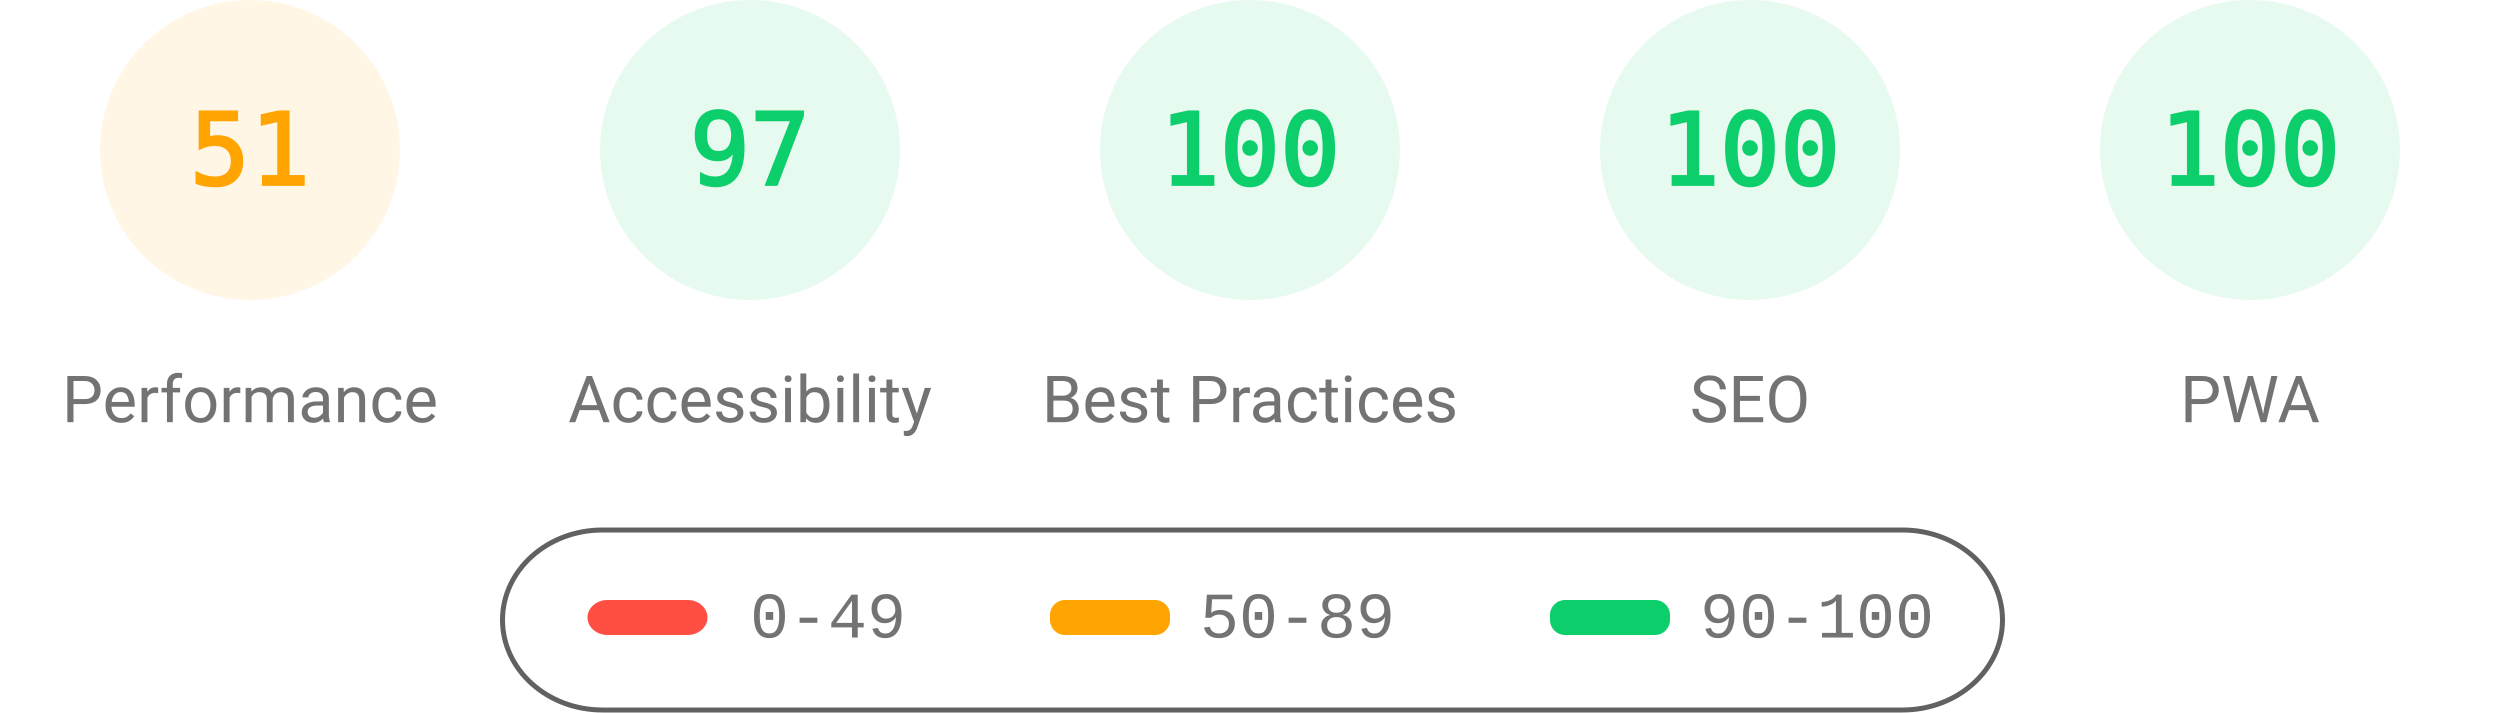
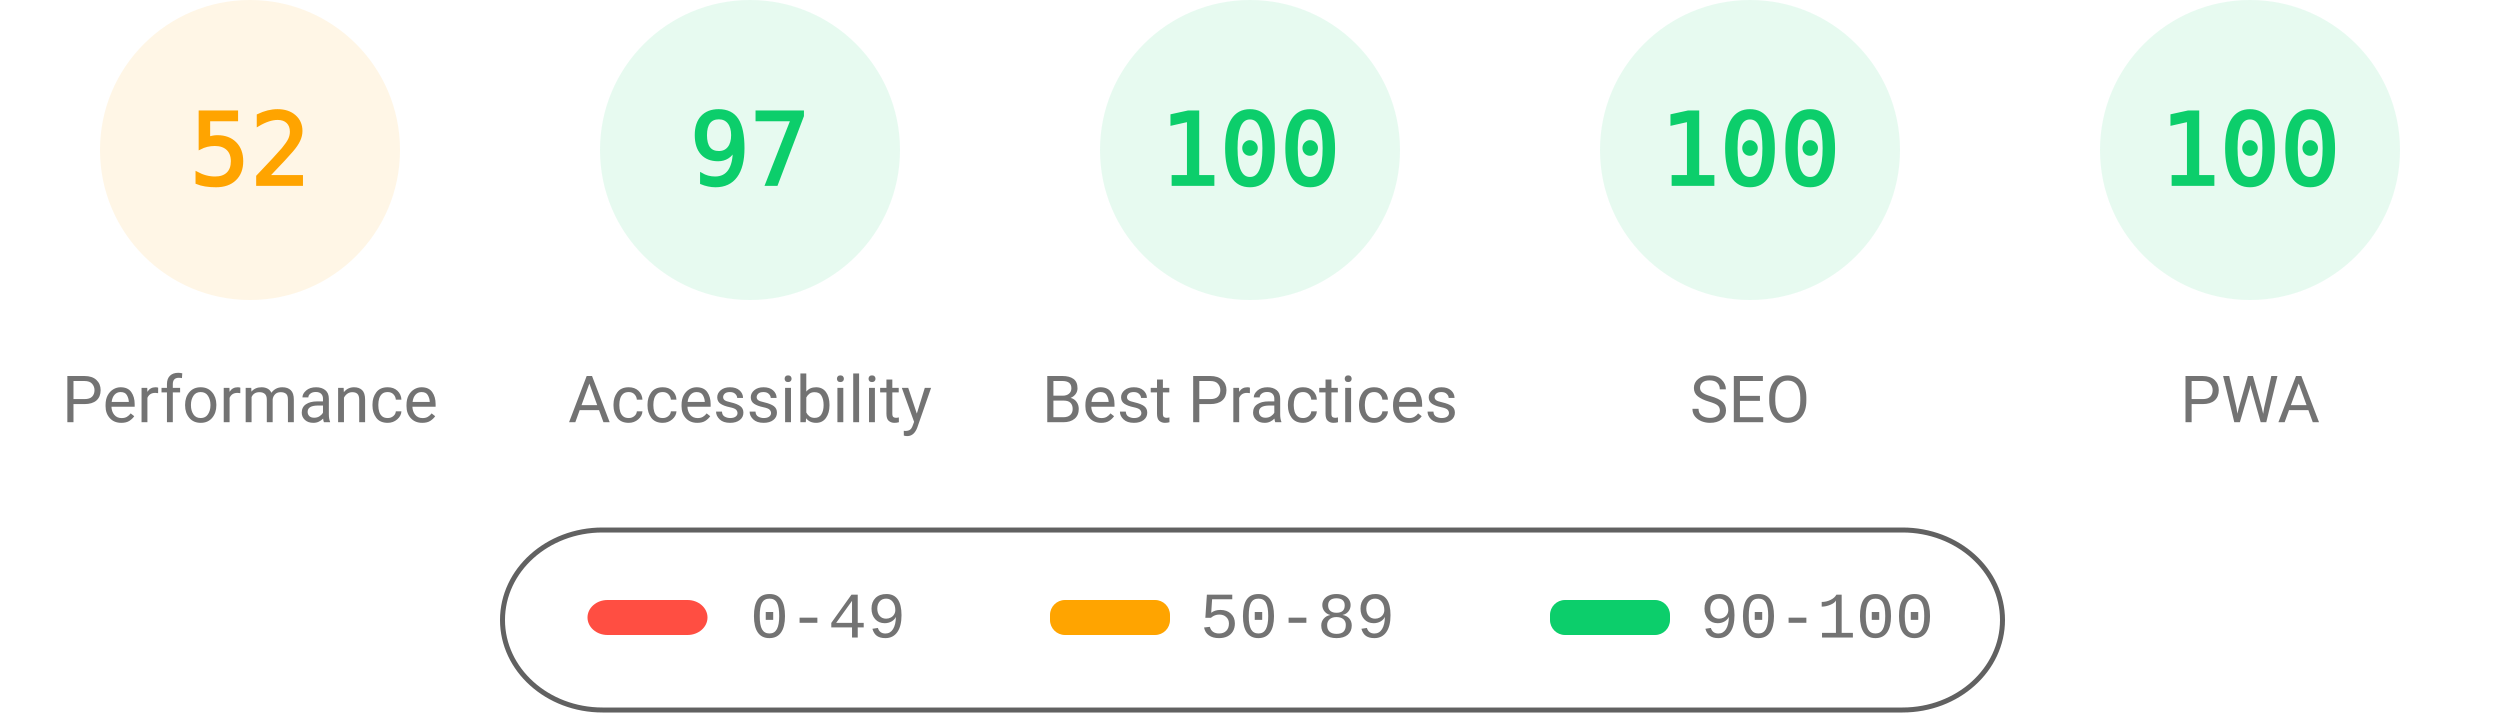
<svg xmlns="http://www.w3.org/2000/svg" fill="none" width="1000" height="285">
  <style>.gauge-base{opacity:.1}.gauge-arc{fill:none;animation-delay:250ms;stroke-linecap:round;transform:rotate(-90deg);transform-origin:100px 60px;animation:load-gauge 1s ease forwards}.guage-text{font-size:40px;font-family:monospace;text-align:center}.guage-red{color:#ff4e42;fill:#ff4e42;stroke:#ff4e42}.guage-orange{color:#ffa400;fill:#ffa400;stroke:#ffa400}.guage-green{color:#0cce6b;fill:#0cce6b;stroke:#0cce6b}.guage-undefined{color:#5c5c5c;fill:#5c5c5c;stroke:#5c5c5c}.guage-title{color:#737373;fill:#737373;stroke:none;font-size:26px;line-height:26px;font-family:Roboto,Halvetica,Arial,sans-serif}@keyframes load-gauge{from{stroke-dasharray:0 352.858}}</style>
  <svg class="guage-div guage-perf guage-orange" viewBox="0 0 200 200" width="200" height="200">
    <circle class="gauge-base" r="56" cx="100" cy="60" stroke-width="8" />
-     <circle class="gauge-arc guage-arc-1" r="56" cx="100" cy="60" stroke-width="8" style="stroke-dasharray:179.448,351.858" />
-     <text class="guage-text" x="100" y="60" alignment-baseline="central" dominant-baseline="central" text-anchor="middle">51</text>
+     <circle class="gauge-arc guage-arc-1" r="56" cx="100" cy="60" stroke-width="8" style="stroke-dasharray:182.966,351.858" />
+     <text class="guage-text" x="100" y="60" alignment-baseline="central" dominant-baseline="central" text-anchor="middle">52</text>
    <text class="guage-title" x="100" y="160" alignment-baseline="central" dominant-baseline="central" text-anchor="middle">Performance</text>
  </svg>
  <svg class="guage-div guage-acc guage-green" viewBox="0 0 200 200" width="200" height="200" x="200">
    <circle class="gauge-base" r="56" cx="100" cy="60" stroke-width="8" />
    <circle class="gauge-arc guage-arc-2" r="56" cx="100" cy="60" stroke-width="8" style="stroke-dasharray:341.302,351.858" />
    <text class="guage-text" x="100" y="60" alignment-baseline="central" dominant-baseline="central" text-anchor="middle">97</text>
    <text class="guage-title" x="100" y="160" alignment-baseline="central" dominant-baseline="central" text-anchor="middle">Accessibility</text>
  </svg>
  <svg class="guage-div guage-best guage-green" viewBox="0 0 200 200" width="200" height="200" x="400">
    <circle class="gauge-base" r="56" cx="100" cy="60" stroke-width="8" />
    <circle class="gauge-arc guage-arc-3" r="56" cx="100" cy="60" stroke-width="8" style="stroke-dasharray:351.858,351.858" />
    <text class="guage-text" x="100" y="60" alignment-baseline="central" dominant-baseline="central" text-anchor="middle">100</text>
    <text class="guage-title" x="100" y="160" alignment-baseline="central" dominant-baseline="central" text-anchor="middle">Best Practices</text>
  </svg>
  <svg class="guage-div guage-seo guage-green" viewBox="0 0 200 200" width="200" height="200" x="600">
    <circle class="gauge-base" r="56" cx="100" cy="60" stroke-width="8" />
    <circle class="gauge-arc guage-arc-4" r="56" cx="100" cy="60" stroke-width="8" style="stroke-dasharray:351.858,351.858" />
    <text class="guage-text" x="100" y="60" alignment-baseline="central" dominant-baseline="central" text-anchor="middle">100</text>
    <text class="guage-title" x="100" y="160" alignment-baseline="central" dominant-baseline="central" text-anchor="middle">SEO</text>
  </svg>
  <svg class="guage-div guage-pwa guage-green" viewBox="0 0 200 200" width="200" height="200" x="800">
    <circle class="gauge-base" r="56" cx="100" cy="60" stroke-width="8" />
    <circle class="gauge-arc guage-arc-4" r="56" cx="100" cy="60" stroke-width="8" style="stroke-dasharray:351.858,351.858" />
    <text class="guage-text" x="100" y="60" alignment-baseline="central" dominant-baseline="central" text-anchor="middle">100</text>
    <text class="guage-title" x="100" y="160" alignment-baseline="central" dominant-baseline="central" text-anchor="middle">PWA</text>
  </svg>
  <svg width="604" height="76" x="200" y="210">
    <path fill="none" id="canvas_background" d="M-1-1h604v80H-1z" />
    <rect fill-opacity="0" stroke="#616161" stroke-width="2" rx="40" id="svg_2" height="72" width="600" y="2" x="1" fill="#000" />
    <rect stroke="#000" rx="8" id="svg_3" height="14" width="48" y="30" x="35" stroke-opacity="null" stroke-width="0" fill="#ff4e42" />
    <rect stroke="#000" rx="6" id="svg_4" height="14" width="48" y="30" x="220" stroke-opacity="null" stroke-width="0" fill="#ffa400" />
    <rect stroke="#000" rx="6" id="svg_5" height="14" width="48" y="30" x="420" stroke-opacity="null" stroke-width="0" fill="#0cce6b" />
    <text xml:space="preserve" text-anchor="start" font-family="'Courier New', Courier, monospace" font-size="26" id="svg_6" y="45" x="100" stroke-opacity="null" stroke-width="0" stroke="#000" fill="#737373">0-49</text>
    <text xml:space="preserve" text-anchor="start" font-family="'Courier New', Courier, monospace" font-size="26" id="svg_7" y="45" x="280" stroke-opacity="null" stroke-width="0" stroke="#000" fill="#737373">50-89</text>
    <text xml:space="preserve" text-anchor="start" font-family="'Courier New', Courier, monospace" font-size="26" id="svg_8" y="45" x="480" stroke-opacity="null" stroke-width="0" stroke="#000" fill="#737373">90-100</text>
  </svg>
</svg>
